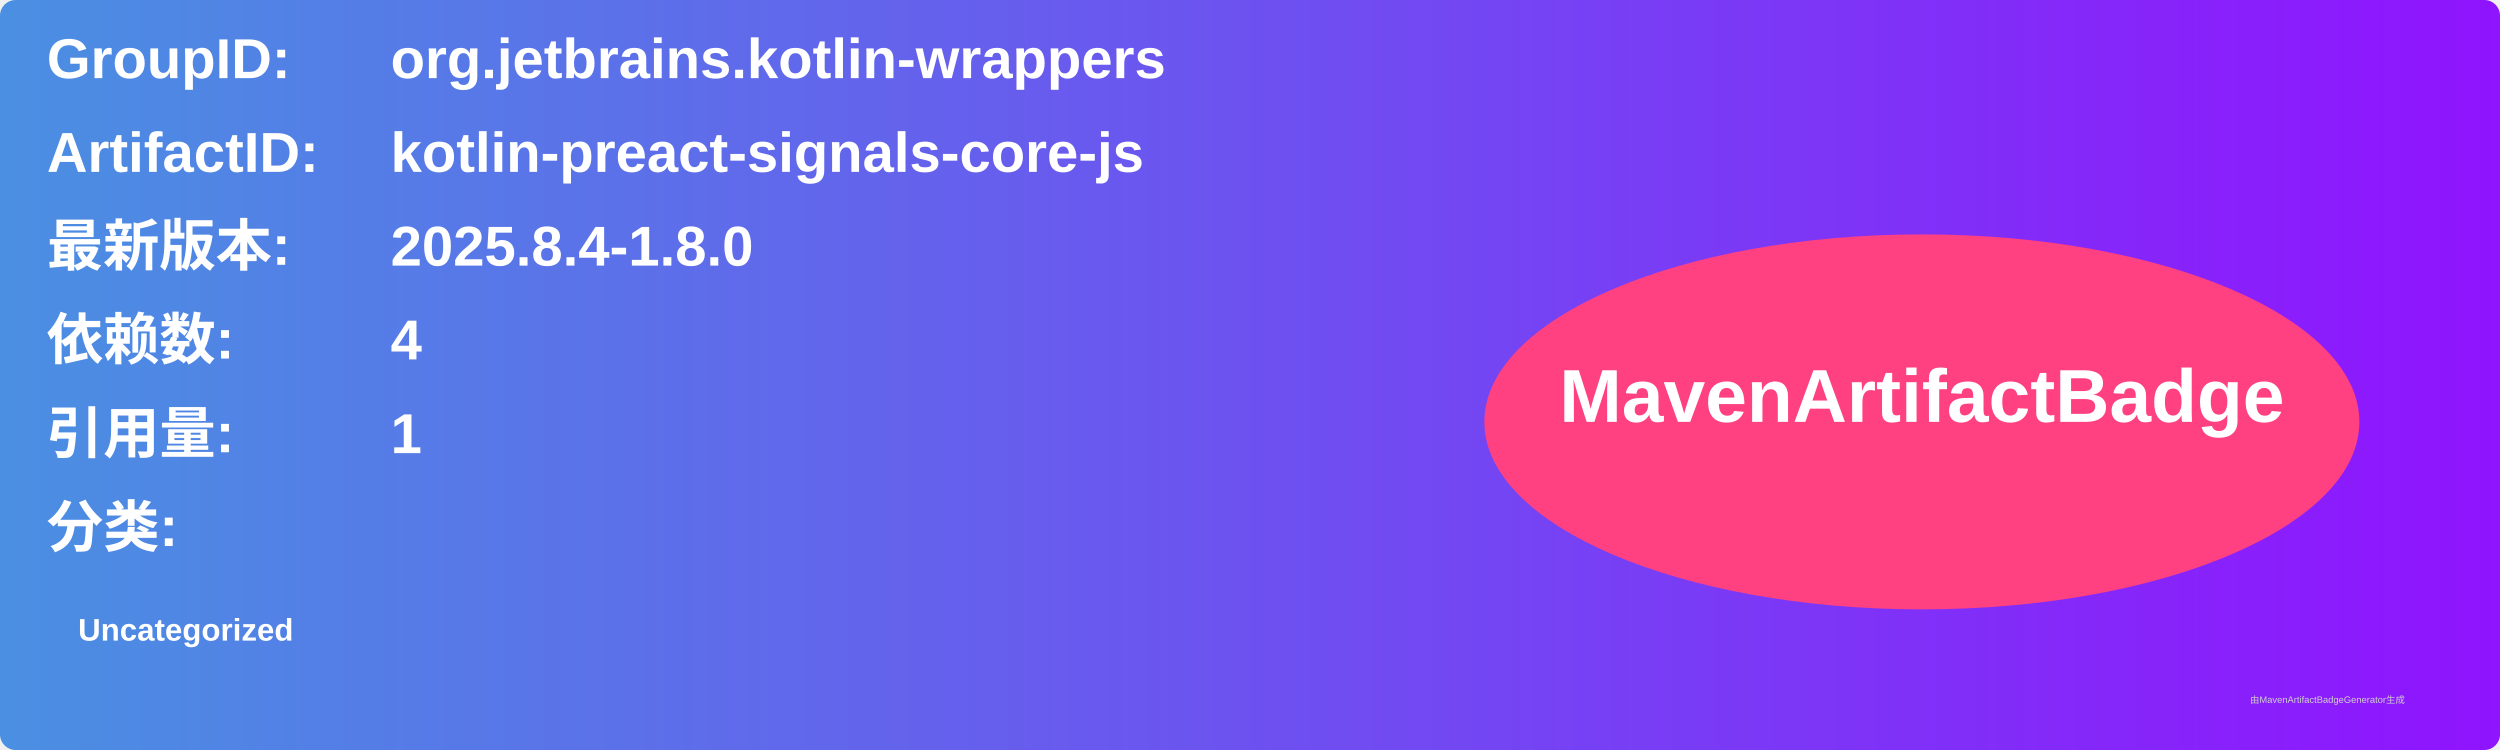
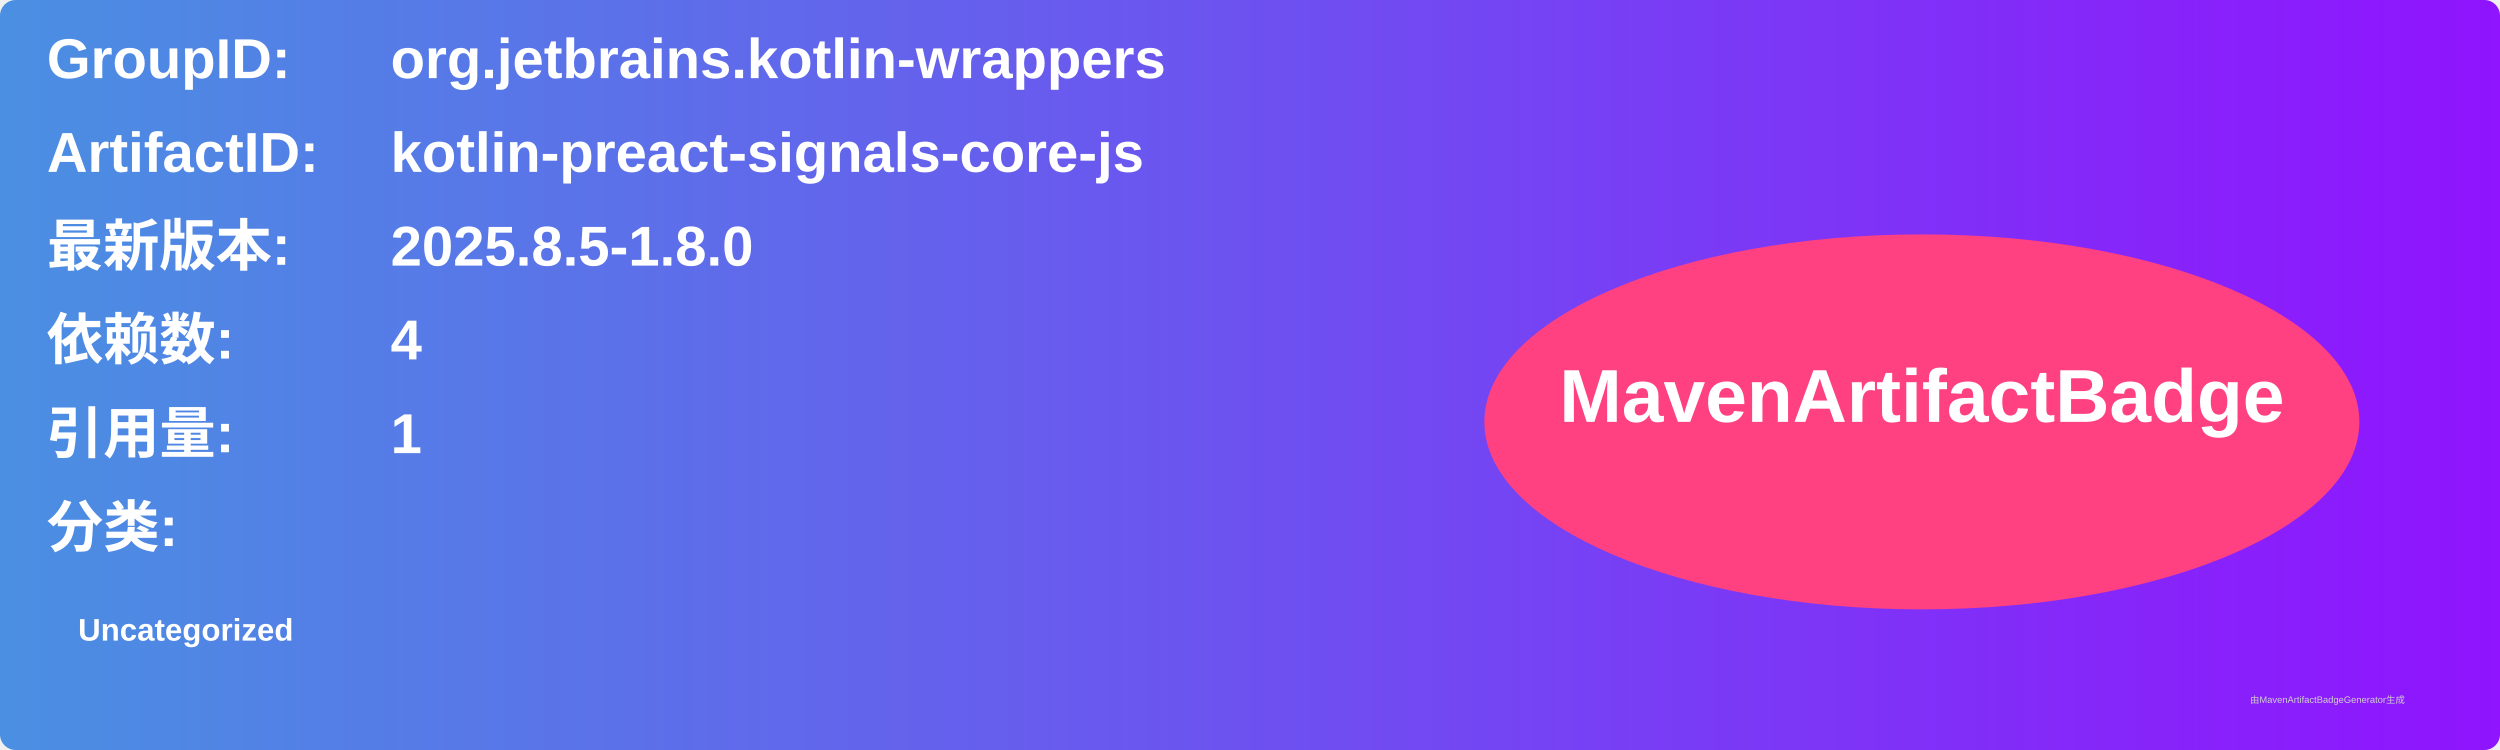
<svg xmlns="http://www.w3.org/2000/svg" width="800" height="240" viewBox="0 0 800 240">
  <linearGradient id="grad" x1="0%" y1="0%" x2="100%" y2="0%">
    <stop offset="0%" stop-color="#4a90e2" />
    <stop offset="100%" stop-color="#9013fe" />
  </linearGradient>
  <rect width="100%" height="100%" rx="5" ry="5" fill="url(#grad)" />
  <g transform="translate(15, 15)">
    <text x="0" y="10" font-family="Arial" font-size="18" fill="white" font-weight="bold" width="260">GroupID:</text>
    <text x="110" y="10" font-family="Arial" font-size="18" fill="white" font-weight="bold" width="460">org.jetbrains.kotlin-wrappers</text>
    <text x="0" y="40" font-family="Arial" font-size="18" fill="white" font-weight="bold" width="260">ArtifactID:</text>
    <text x="110" y="40" font-family="Arial" font-size="18" fill="white" font-weight="bold" width="460">kotlin-preact-signals-core-js</text>
    <text x="0" y="70" font-family="Arial" font-size="18" fill="white" font-weight="bold">最新版本:</text>
    <text x="110" y="70" font-family="Arial" font-size="18" fill="white" font-weight="bold">
-       <tspan font-weight="bold">2025.8.4-1.8.0</tspan>
+       <tspan font-weight="bold">2025.8.5-1.8.0</tspan>
    </text>
    <text x="0" y="100" font-family="Arial" font-size="18" fill="white" font-weight="bold">依赖数: </text>
    <text x="110" y="100" font-family="Arial" font-size="18" fill="white">
      <tspan font-weight="bold">4</tspan>
    </text>
    <text x="0" y="130" font-family="Arial" font-size="18" fill="white" font-weight="bold">引用量: </text>
    <text x="110" y="130" font-family="Arial" font-size="18" fill="white">
      <tspan font-weight="bold">1</tspan>
    </text>
    <text x="0" y="160" font-family="Arial" font-size="18" fill="white" font-weight="bold">分类:</text>
    <text x="10" y="190" font-family="Arial" font-size="10" fill="white">
      <tspan font-weight="bold">Uncategorized</tspan>
    </text>
    <ellipse cx="600" cy="120" rx="140" ry="60" fill="#ff4081" />
    <text x="600" y="120" text-anchor="middle" font-family="Arial" font-size="24" fill="white" font-weight="bold">MavenArtifactBadge</text>
  </g>
  <text x="720" y="225" font-family="Arial" font-size="3" fill="#d0d0d0">由MavenArtifactBadgeGenerator生成</text>
</svg>
